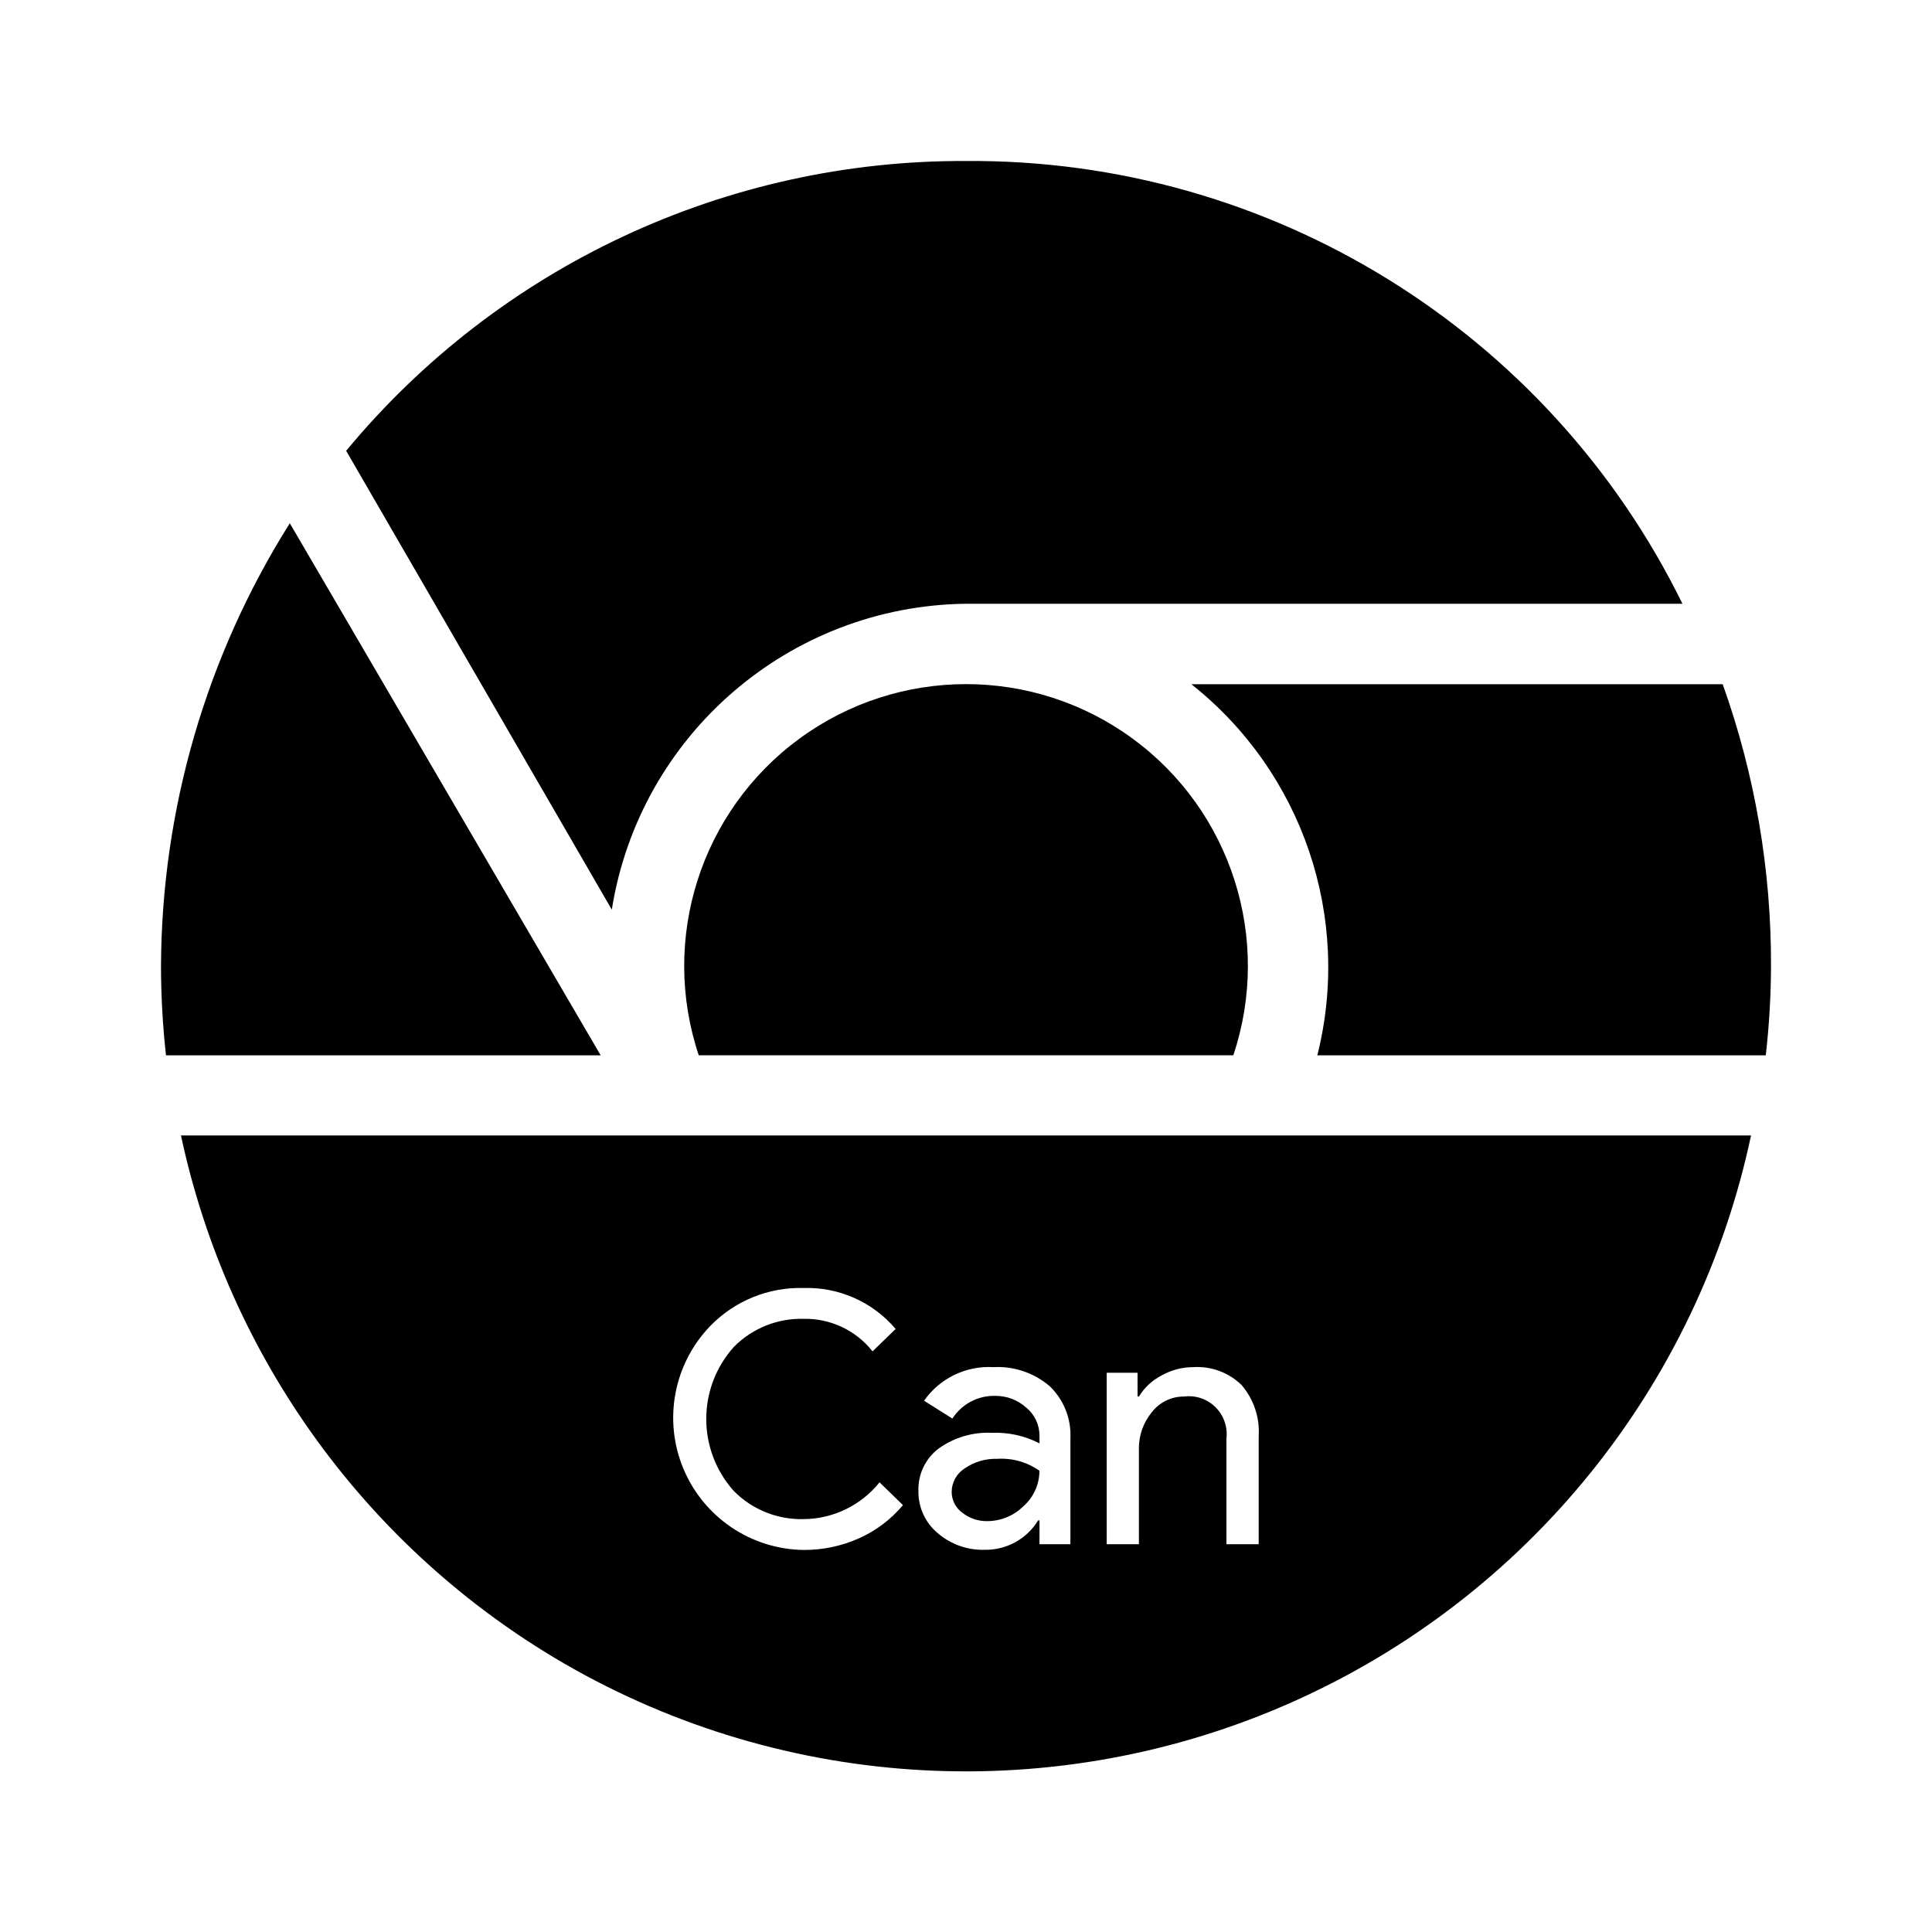
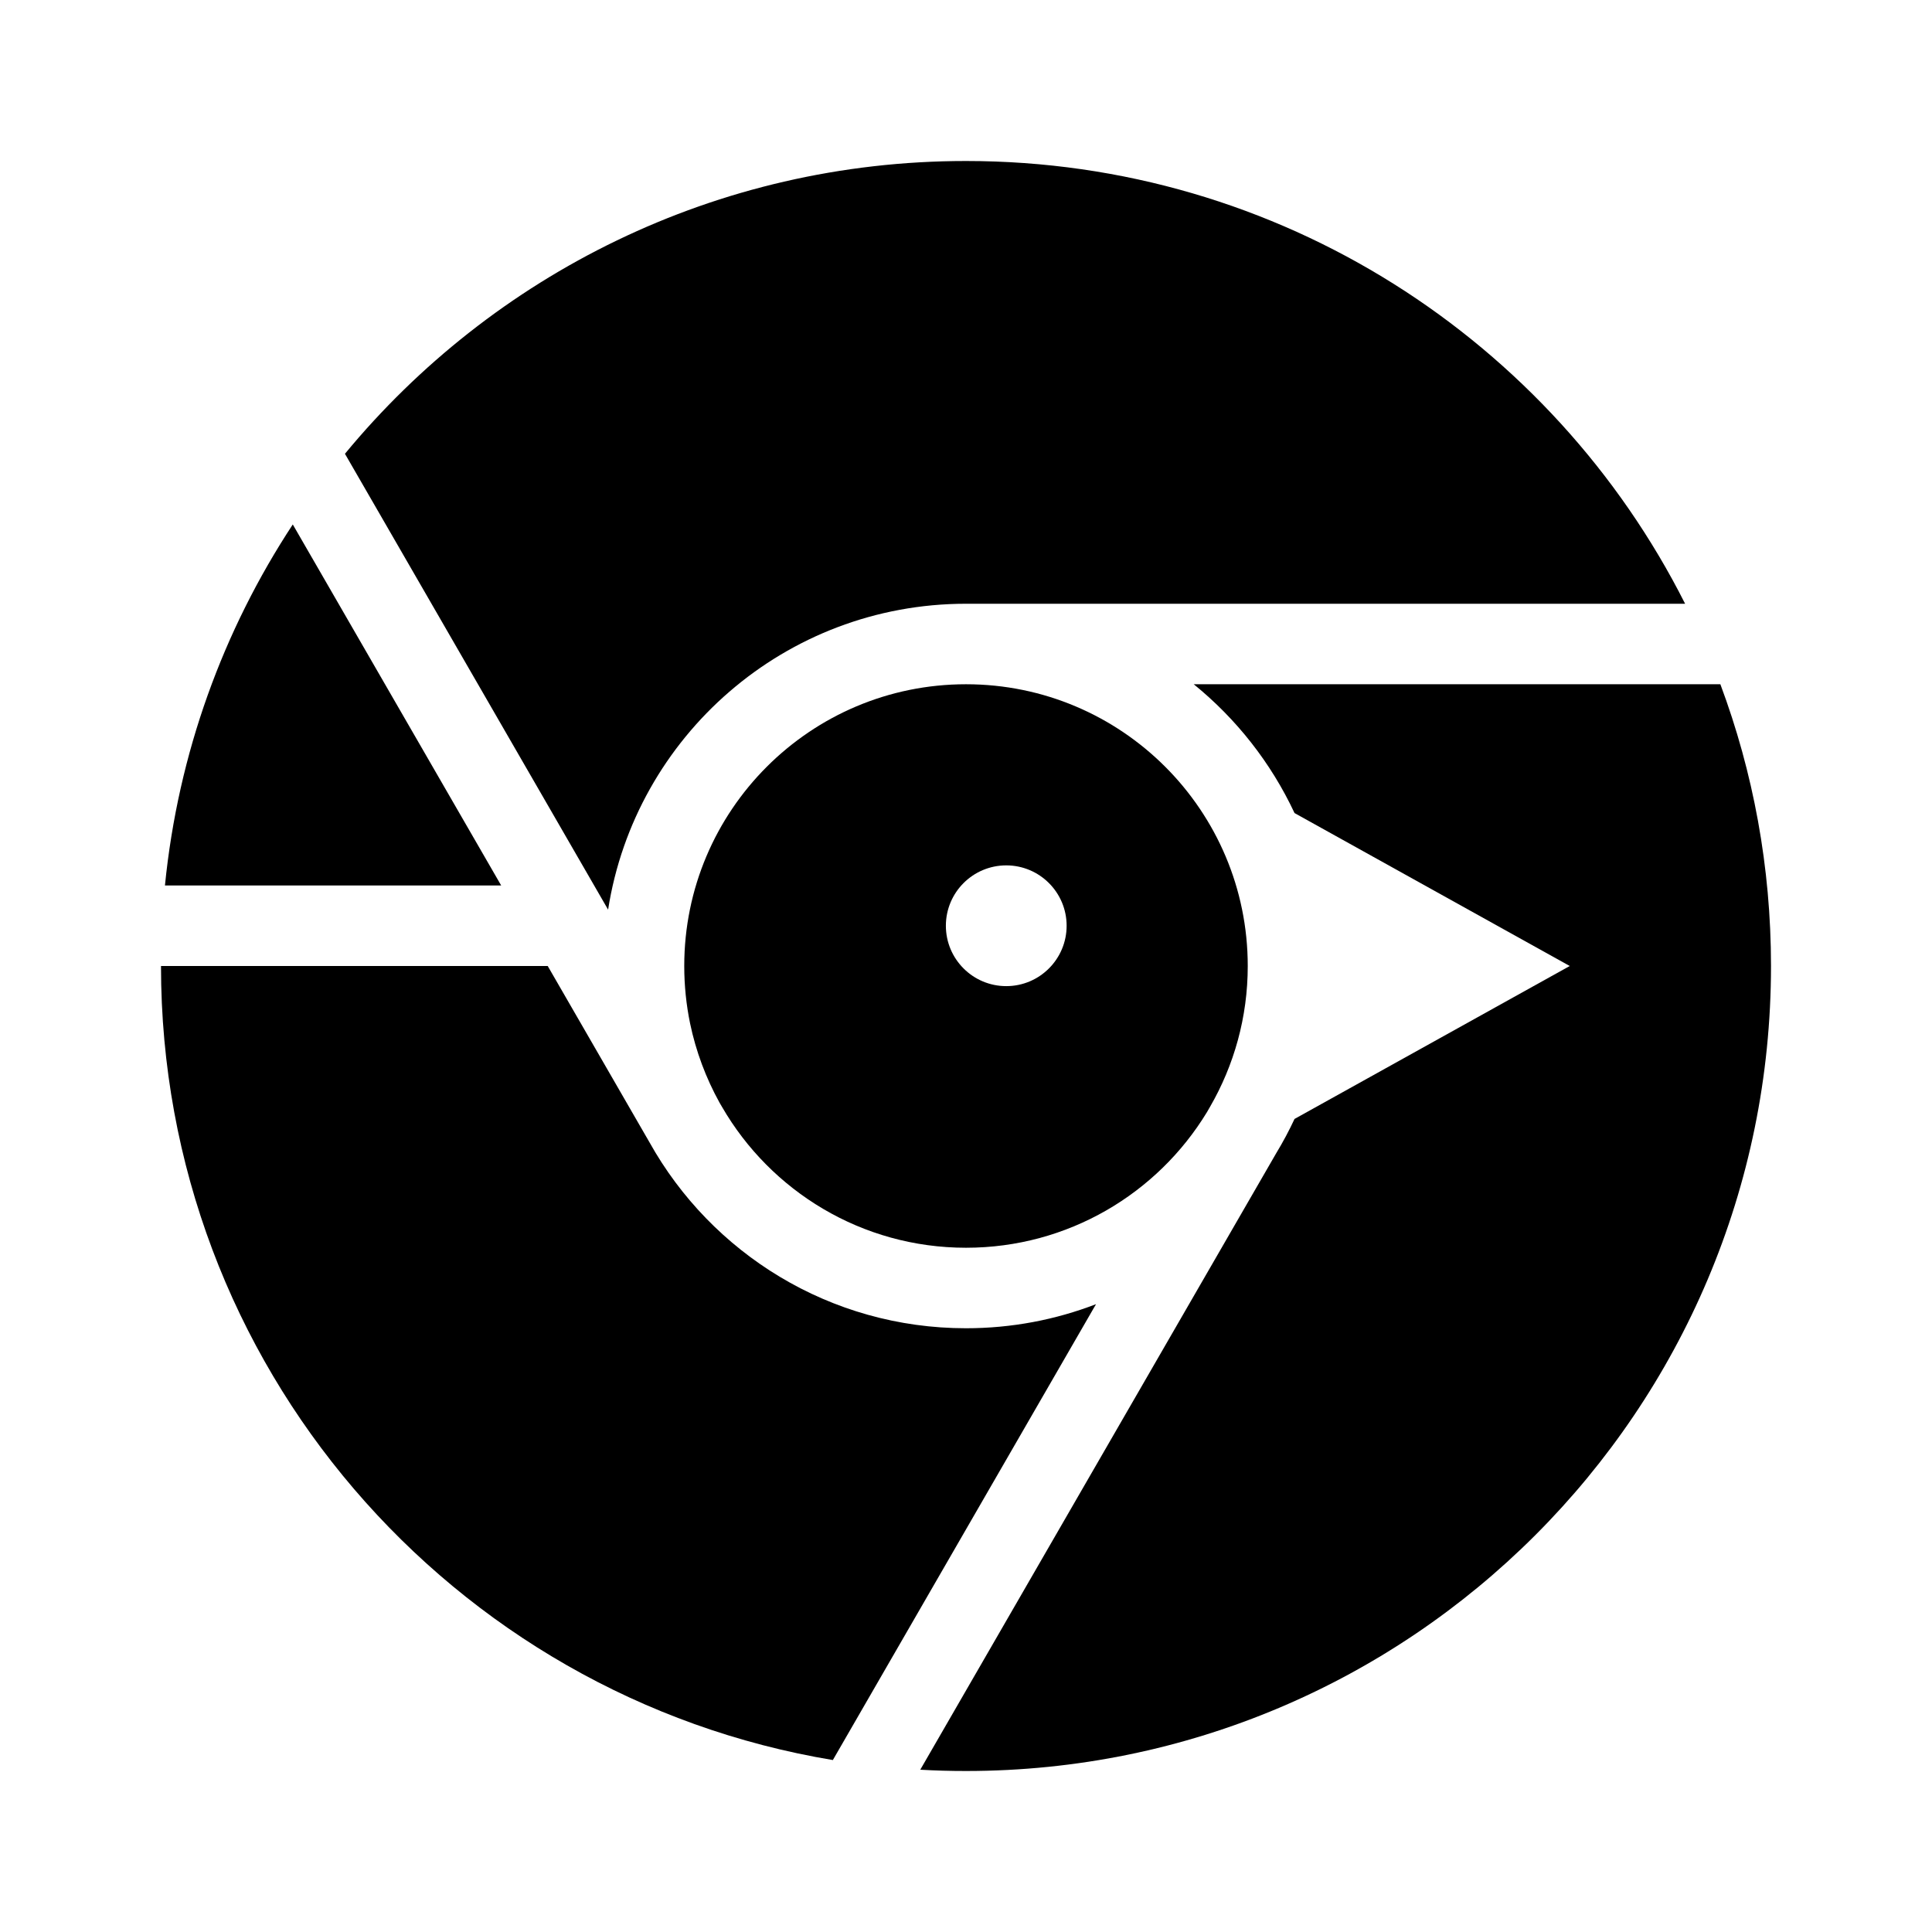
- <svg xmlns="http://www.w3.org/2000/svg" id="Layer_1" data-name="Layer 1" viewBox="0 0 24 24">
-   <g>
-     <path d="M12,7.5h8.9A9.836,9.836,0,0,0,12,2,9.941,9.941,0,0,0,4.3,5.6l3.3,5.7A4.51,4.51,0,0,1,12,7.5Z" />
-     <path d="M21.4,8.5H14.8a4.484,4.484,0,0,1,1.564,4.61h5.571A9.975,9.975,0,0,0,22,12,10.299,10.299,0,0,0,21.4,8.5Z" />
-     <path d="M3.6,6.5A10.401,10.401,0,0,0,2,12a10.168,10.168,0,0,0,.062,1.11h5.4Z" />
-     <path d="M11.985,18.24a.349.349,0,0,0-.163.291.319.319,0,0,0,.133.261.485.485,0,0,0,.31.104.638.638,0,0,0,.45-.187.585.585,0,0,0,.197-.439.818.818,0,0,0-.522-.148A.677.677,0,0,0,11.985,18.24Z" />
-     <path d="M8.68,13.109h6.641a3.501,3.501,0,1,0-6.641,0Z" />
-     <path d="M7,20.66a9.969,9.969,0,0,0,14.752-6.555H2.248A10.002,10.002,0,0,0,7,20.66Zm6.748-3.607h.383v.295h.017a.713.713,0,0,1,.281-.261.804.804,0,0,1,.393-.104.789.789,0,0,1,.603.224.893.893,0,0,1,.211.637V19.183h-.401V17.87a.47.47,0,0,0-.526-.522.502.502,0,0,0-.4.194.703.703,0,0,0-.161.463V19.183h-.4Zm-1.0.433a.565.565,0,0,0-.387-.146.613.613,0,0,0-.53.282l-.352-.222a.982.982,0,0,1,.861-.417.992.992,0,0,1,.7.237.841.841,0,0,1,.257.65V19.183H12.913v-.296h-.017a.762.762,0,0,1-.661.365.857.857,0,0,1-.589-.209.666.666,0,0,1-.237-.522.634.634,0,0,1,.25-.526,1.051,1.051,0,0,1,.667-.196,1.178,1.178,0,0,1,.587.131v-.091A.454.454,0,0,0,12.748,17.485ZM8.825,16.47A1.555,1.555,0,0,1,9.982,16a1.44,1.44,0,0,1,1.144.509l-.287.278a1.063,1.063,0,0,0-.857-.404,1.174,1.174,0,0,0-.865.348,1.34,1.34,0,0,0,0,1.792,1.176,1.176,0,0,0,.865.348,1.22,1.22,0,0,0,.944-.457l.291.283a1.513,1.513,0,0,1-.543.411,1.665,1.665,0,0,1-.692.146A1.642,1.642,0,0,1,8.825,16.47Z" />
-   </g>
+ <svg xmlns="http://www.w3.org/2000/svg" width="24" height="24" viewBox="0 0 24 24" fill="none">
+   <path d="M22 12C22 17.523 17.523 22 12 22C11.809 22 11.62 21.995 11.432 21.984L15.854 14.325C15.937 14.188 16.013 14.046 16.081 13.9L19.5 12L16.081 10.1C15.789 9.476 15.358 8.929 14.829 8.5H21.371C21.778 9.589 22 10.769 22 12Z" fill="black" />
+   <path fill-rule="evenodd" clip-rule="evenodd" d="M15.031 13.75C15.329 13.235 15.5 12.638 15.5 12C15.5 10.067 13.933 8.5 12 8.5C10.067 8.5 8.5 10.067 8.5 12C8.5 12.244 8.525 12.482 8.572 12.711C8.645 13.062 8.77 13.393 8.938 13.697L8.969 13.75C9.574 14.796 10.705 15.5 12 15.5C13.268 15.5 14.379 14.826 14.993 13.816L15.031 13.75ZM13.25 11.5C13.25 11.914 12.914 12.25 12.5 12.25C12.086 12.25 11.75 11.914 11.75 11.5C11.75 11.086 12.086 10.75 12.5 10.75C12.914 10.75 13.25 11.086 13.25 11.5Z" fill="black" />
+   <path d="M13.615 16.201L10.346 21.864C5.61 21.076 2 16.959 2 12H6.804L8.068 14.19C8.837 15.568 10.31 16.5 12 16.5C12.569 16.5 13.114 16.394 13.615 16.201Z" fill="black" />
+   <path d="M6.226 11L3.637 6.515C2.774 7.828 2.213 9.355 2.049 11H6.226Z" fill="black" />
+   <path d="M12 2C8.894 2 6.119 3.416 4.285 5.637L7.554 11.3C7.891 9.147 9.753 7.5 12 7.5H20.933C19.286 4.237 15.904 2 12 2Z" fill="black" />
</svg>
